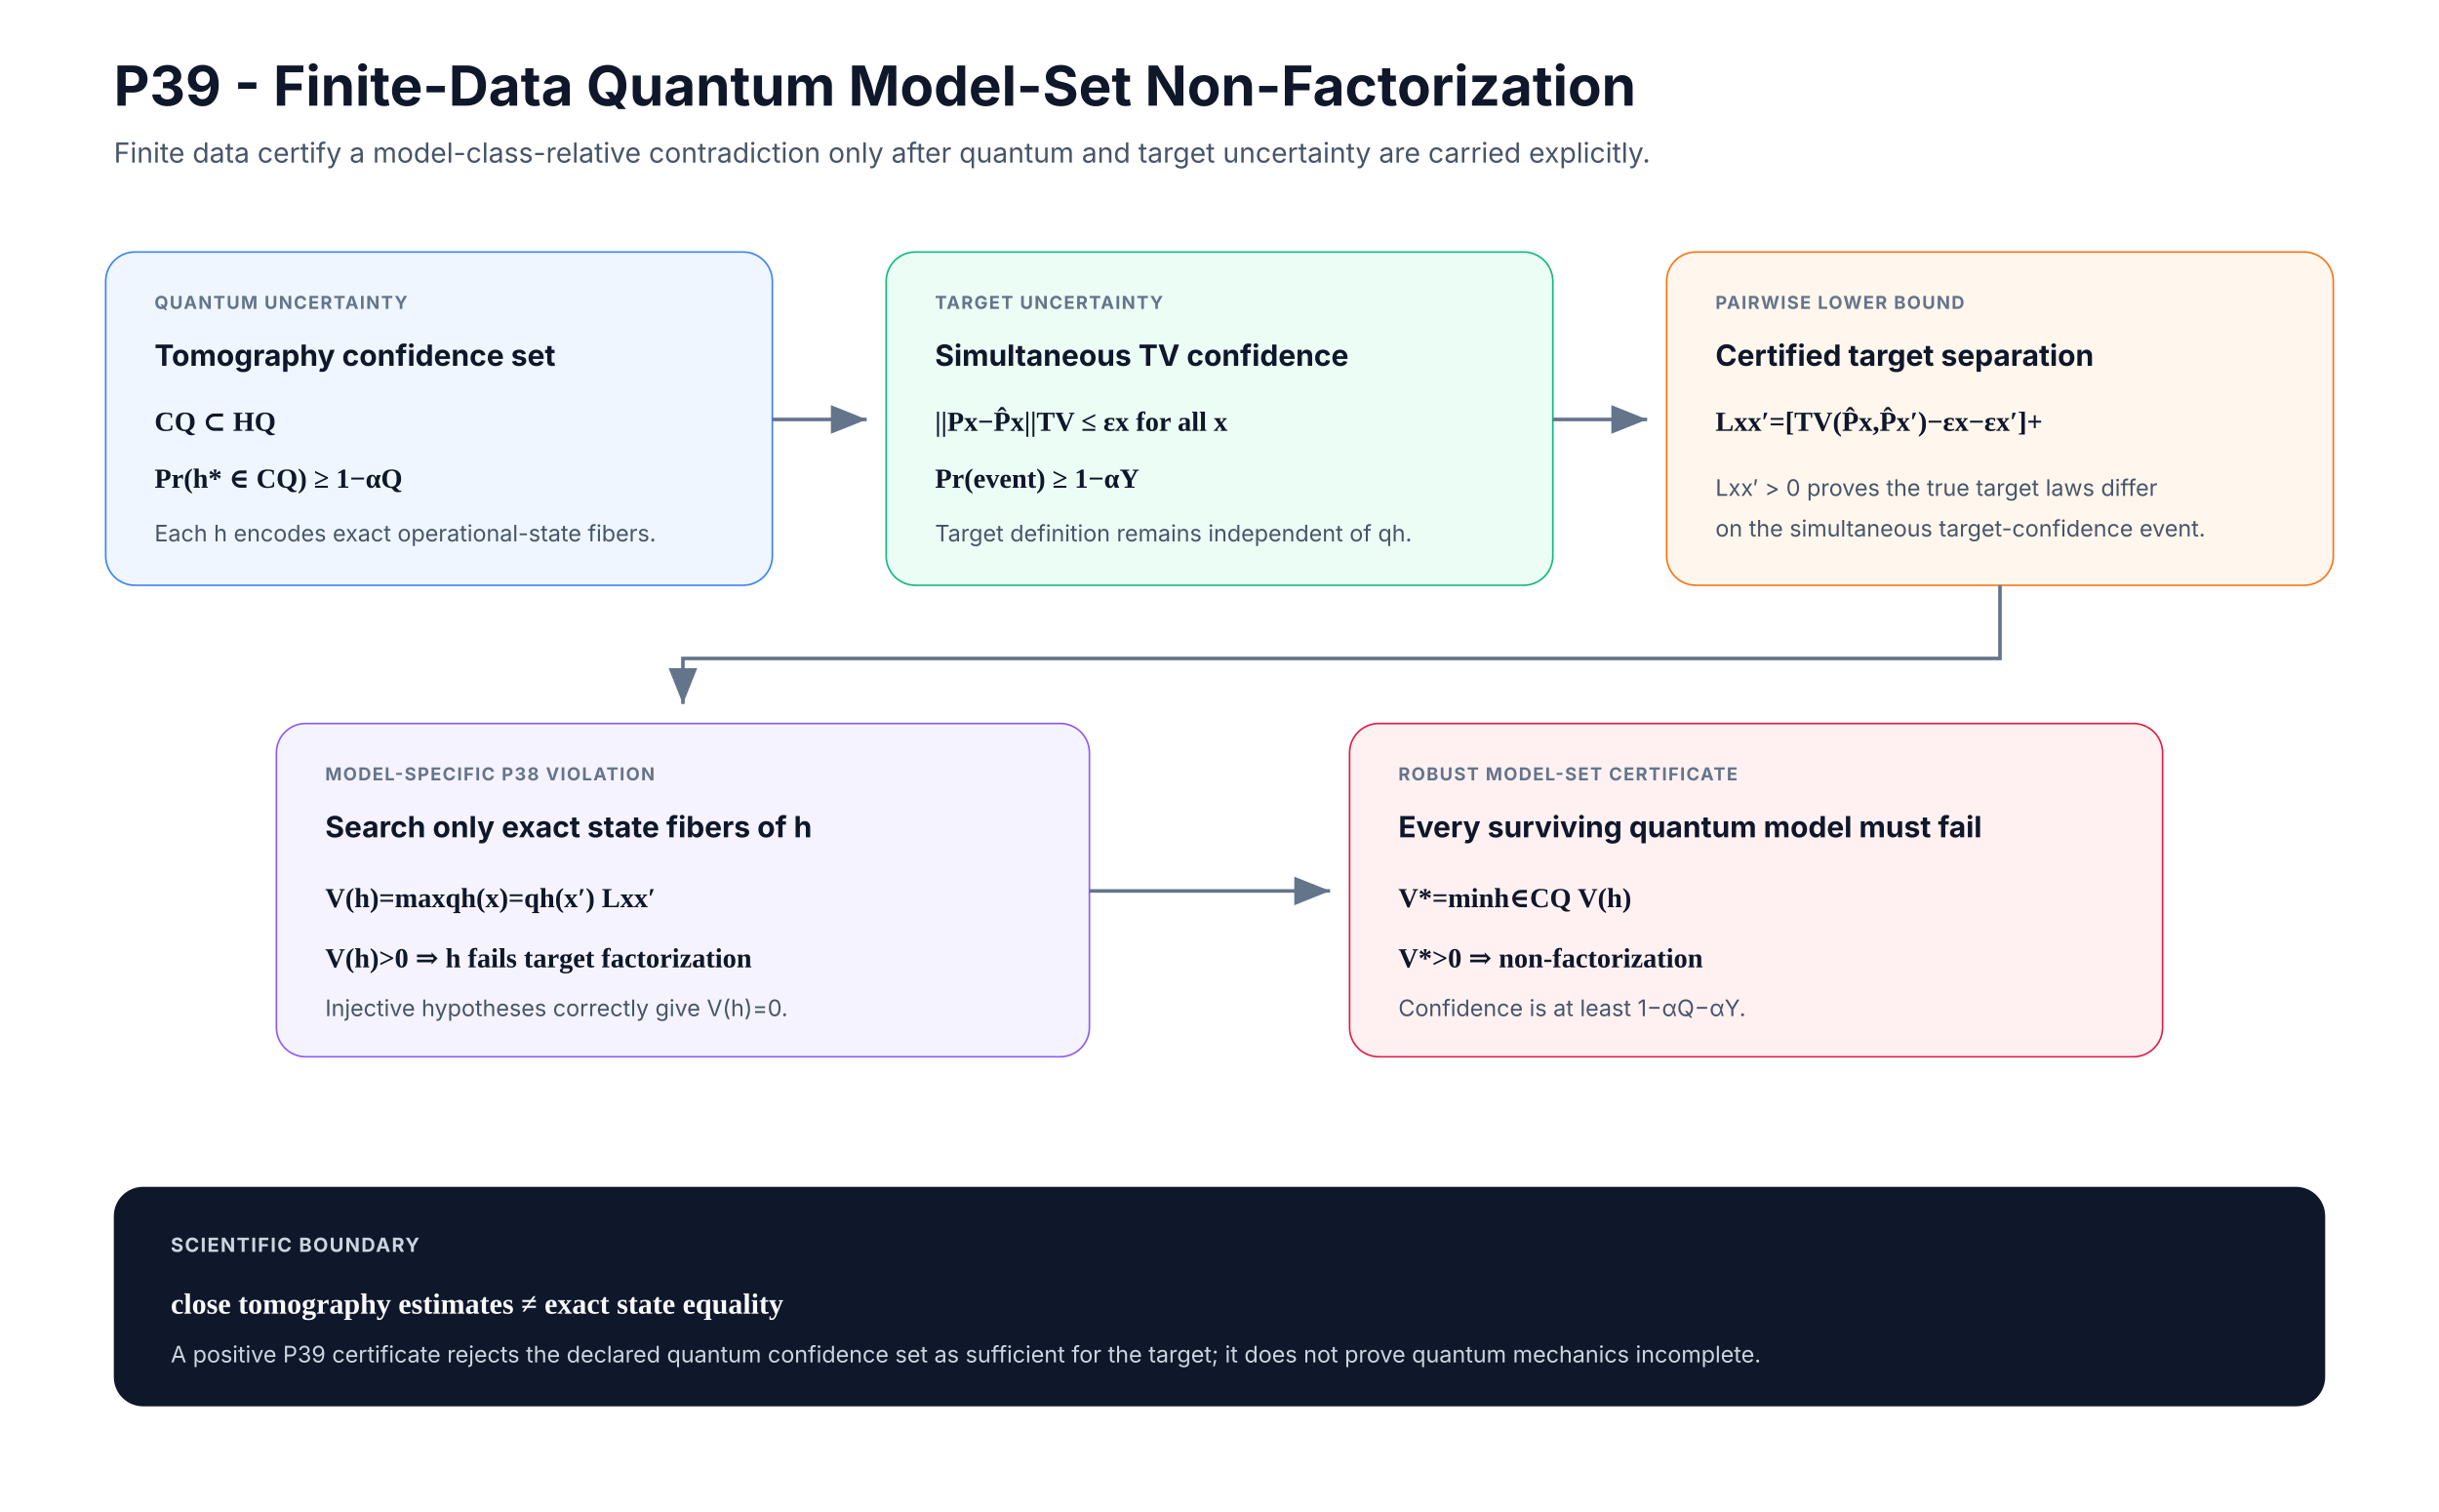
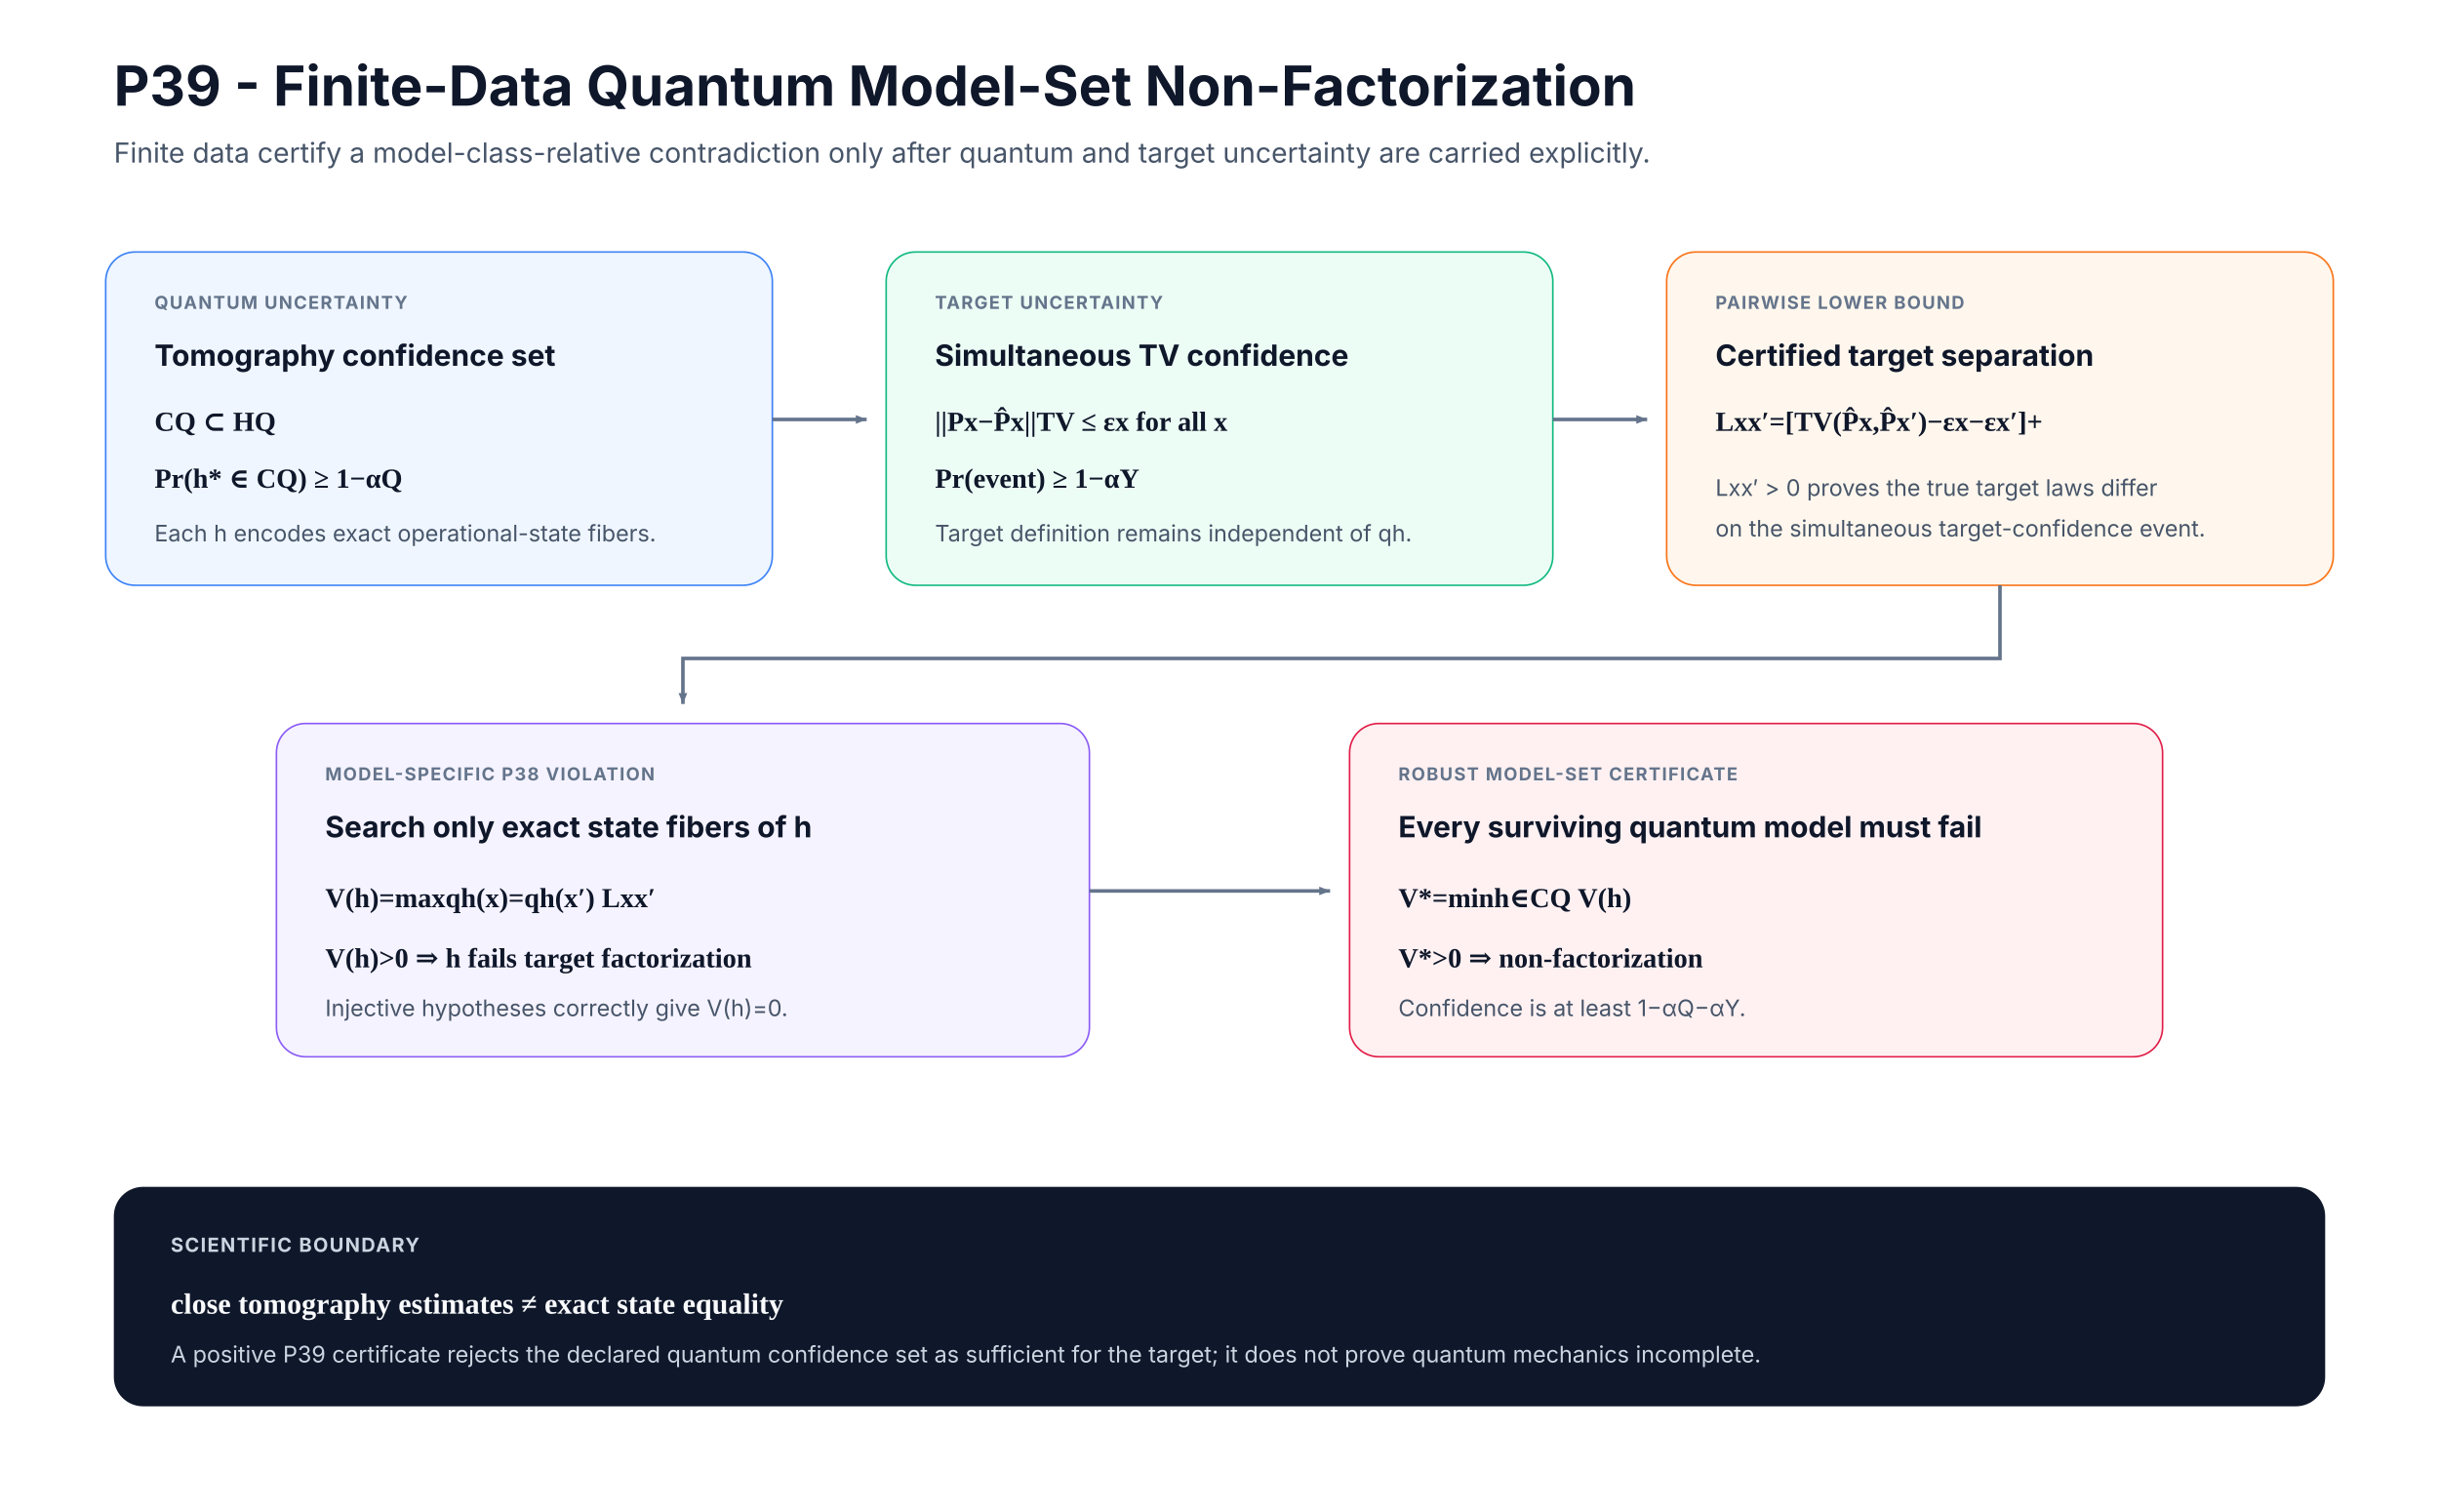
<svg xmlns="http://www.w3.org/2000/svg" width="1500" height="930" viewBox="0 0 1500 930" role="img" aria-labelledby="title desc">
  <defs>
-     <marker id="arrow" markerWidth="12" markerHeight="12" refX="10" refY="4" orient="auto">
+     <marker id="arrow" markerWidth="8" markerHeight="8" refX="10" refY="4" orient="auto" viewBox="0 0 12 12" markerUnits="userSpaceOnUse">
      <path d="M0 0 L0 8 L10 4 z" fill="#64748b" />
    </marker>
    <style>
      .title{font:700 34px Inter,Segoe UI,Arial,sans-serif;fill:#0f172a}
      .sub{font:400 17px Inter,Segoe UI,Arial,sans-serif;fill:#475569}
      .head{font:700 18px Inter,Segoe UI,Arial,sans-serif;fill:#0f172a}
      .body{font:400 14px Inter,Segoe UI,Arial,sans-serif;fill:#475569}
      .eq{font:600 17px Georgia,'Times New Roman',serif;fill:#0f172a}
      .label{font:700 11px Inter,Segoe UI,Arial,sans-serif;letter-spacing:.8px;fill:#64748b}
      .arrow{stroke:#64748b;stroke-width:2.2;fill:none;marker-end:url(#arrow)}
    </style>
  </defs>
  <rect width="1500" height="930" fill="#ffffff" />
  <text x="70" y="65" class="title">P39 - Finite-Data Quantum Model-Set Non-Factorization</text>
  <text x="70" y="100" class="sub">Finite data certify a model-class-relative contradiction only after quantum and target uncertainty are carried explicitly.</text>
  <rect x="65" y="155" width="410" height="205" rx="18" fill="#eff6ff" stroke="#3b82f6" />
  <text x="95" y="190" class="label">QUANTUM UNCERTAINTY</text>
  <text x="95" y="225" class="head">Tomography confidence set</text>
  <text x="95" y="265" class="eq">CQ ⊂ HQ</text>
  <text x="95" y="300" class="eq">Pr(h* ∈ CQ) ≥ 1−αQ</text>
  <text x="95" y="333" class="body">Each h encodes exact operational-state fibers.</text>
  <rect x="545" y="155" width="410" height="205" rx="18" fill="#ecfdf5" stroke="#10b981" />
  <text x="575" y="190" class="label">TARGET UNCERTAINTY</text>
  <text x="575" y="225" class="head">Simultaneous TV confidence</text>
  <text x="575" y="265" class="eq">||Px−P̂x||TV ≤ εx  for all x</text>
  <text x="575" y="300" class="eq">Pr(event) ≥ 1−αY</text>
  <text x="575" y="333" class="body">Target definition remains independent of qh.</text>
  <rect x="1025" y="155" width="410" height="205" rx="18" fill="#fff7ed" stroke="#f97316" />
  <text x="1055" y="190" class="label">PAIRWISE LOWER BOUND</text>
  <text x="1055" y="225" class="head">Certified target separation</text>
  <text x="1055" y="265" class="eq">Lxx′=[TV(P̂x,P̂x′)−εx−εx′]+</text>
  <text x="1055" y="305" class="body">Lxx′ &gt; 0 proves the true target laws differ</text>
  <text x="1055" y="330" class="body">on the simultaneous target-confidence event.</text>
  <path class="arrow" d="M475 258 H533" />
  <path class="arrow" d="M955 258 H1013" />
  <rect x="170" y="445" width="500" height="205" rx="18" fill="#f5f3ff" stroke="#8b5cf6" />
  <text x="200" y="480" class="label">MODEL-SPECIFIC P38 VIOLATION</text>
  <text x="200" y="515" class="head">Search only exact state fibers of h</text>
  <text x="200" y="558" class="eq">V(h)=maxqh(x)=qh(x′) Lxx′</text>
  <text x="200" y="595" class="eq">V(h)&gt;0 ⇒ h fails target factorization</text>
  <text x="200" y="625" class="body">Injective hypotheses correctly give V(h)=0.</text>
  <rect x="830" y="445" width="500" height="205" rx="18" fill="#fff1f2" stroke="#e11d48" />
  <text x="860" y="480" class="label">ROBUST MODEL-SET CERTIFICATE</text>
  <text x="860" y="515" class="head">Every surviving quantum model must fail</text>
  <text x="860" y="558" class="eq">V*=minh∈CQ V(h)</text>
  <text x="860" y="595" class="eq">V*&gt;0 ⇒ non-factorization</text>
  <text x="860" y="625" class="body">Confidence is at least 1−αQ−αY.</text>
  <path class="arrow" d="M1230 360 V405 H420 V433" />
  <path class="arrow" d="M670 548 H818" />
  <rect x="70" y="730" width="1360" height="135" rx="18" fill="#0f172a" />
  <text x="105" y="770" style="font:700 12px Inter,Segoe UI,Arial,sans-serif;letter-spacing:.8px;fill:#cbd5e1">SCIENTIFIC BOUNDARY</text>
  <text x="105" y="808" style="font:600 18px Georgia,'Times New Roman',serif;fill:#f8fafc">close tomography estimates ≠ exact state equality</text>
  <text x="105" y="838" style="font:400 14px Inter,Segoe UI,Arial,sans-serif;fill:#cbd5e1">A positive P39 certificate rejects the declared quantum confidence set as sufficient for the target; it does not prove quantum mechanics incomplete.</text>
</svg>
